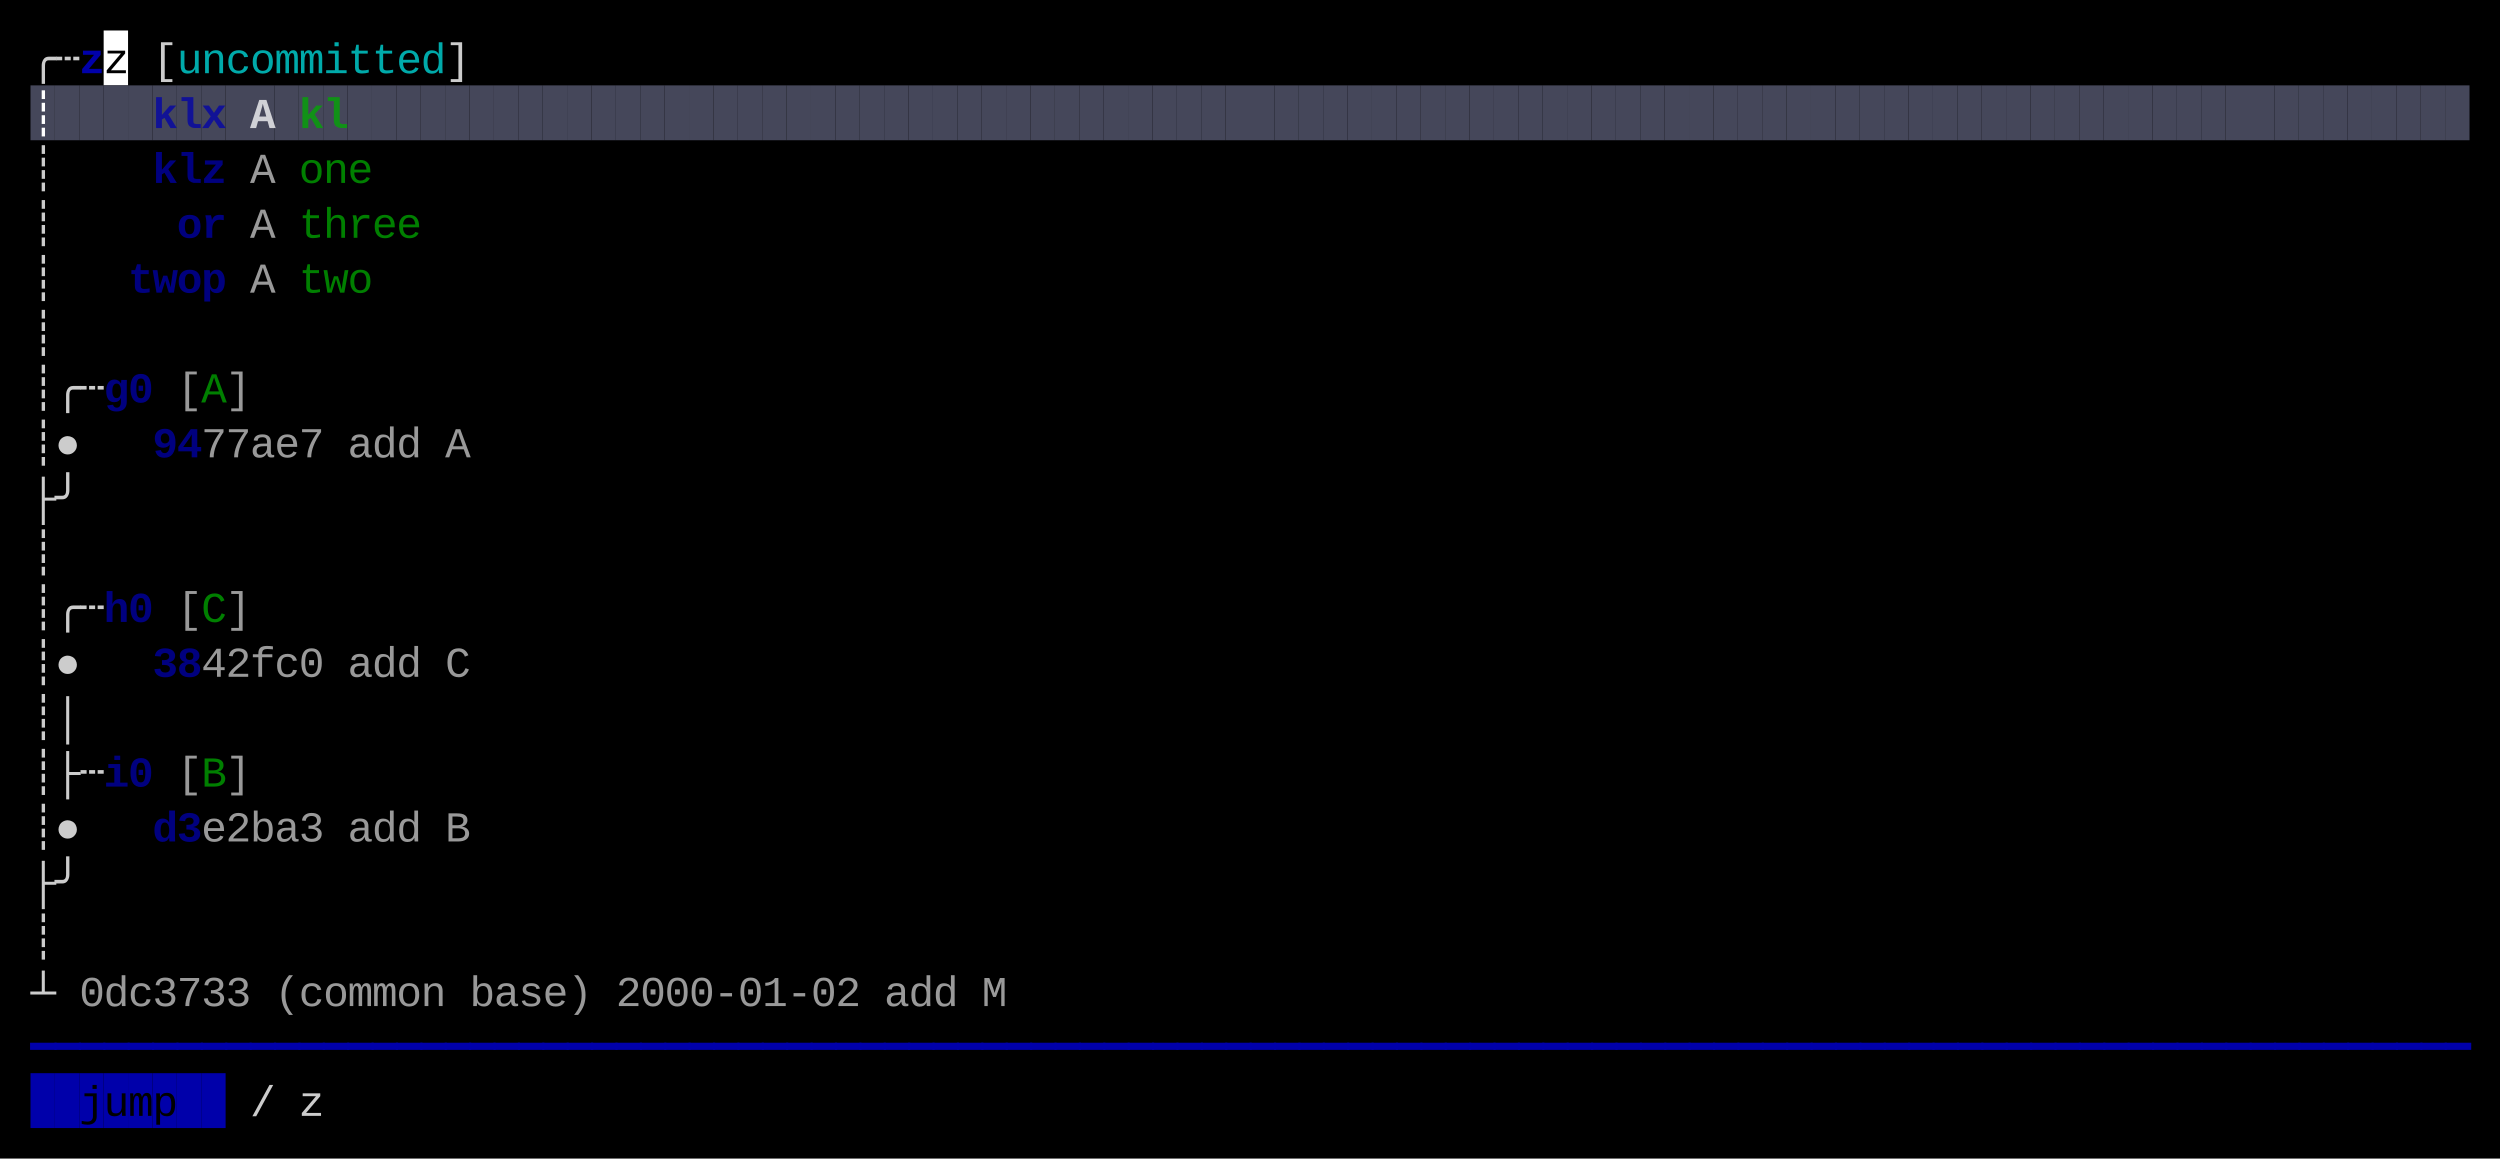
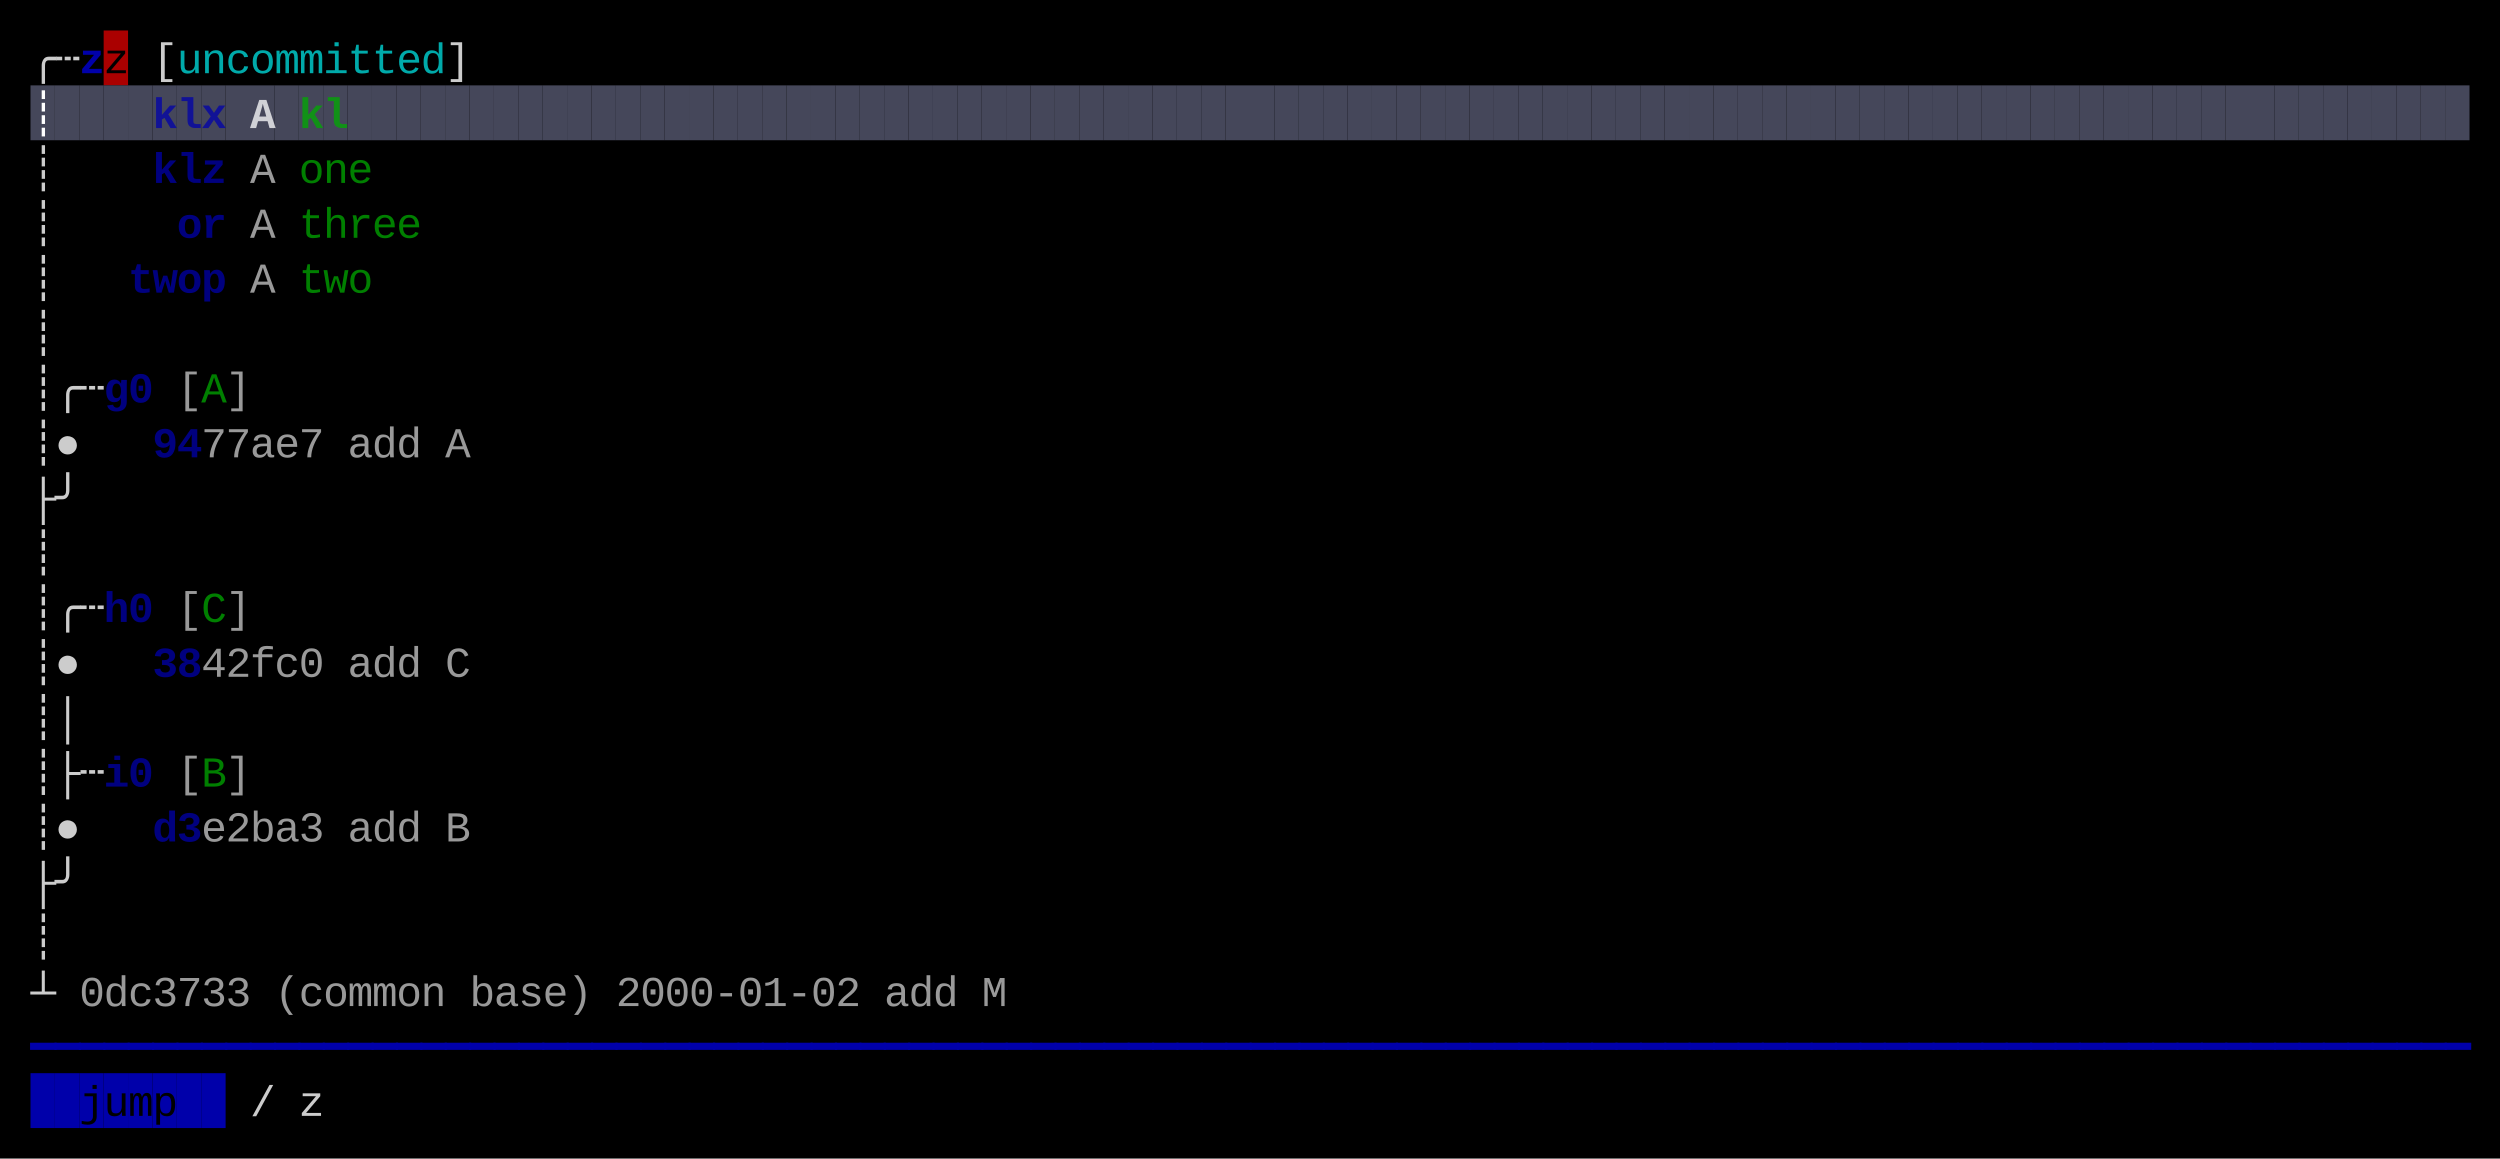
<svg xmlns="http://www.w3.org/2000/svg" width="820" height="380" viewBox="0 0 820 380">
  <rect x="0" y="0" width="820" height="380" fill="#000000" />
-   <rect x="34" y="10" width="8" height="18" fill="#FFFFFF" />
+   <rect x="34" y="10" width="8" height="18" fill="#AA0000" />
  <rect x="10" y="28" width="8" height="18" fill="#45475A" />
  <rect x="18" y="28" width="8" height="18" fill="#45475A" />
  <rect x="26" y="28" width="8" height="18" fill="#45475A" />
  <rect x="34" y="28" width="8" height="18" fill="#45475A" />
  <rect x="42" y="28" width="8" height="18" fill="#45475A" />
  <rect x="50" y="28" width="8" height="18" fill="#45475A" />
  <rect x="58" y="28" width="8" height="18" fill="#45475A" />
  <rect x="66" y="28" width="8" height="18" fill="#45475A" />
  <rect x="74" y="28" width="8" height="18" fill="#45475A" />
  <rect x="82" y="28" width="8" height="18" fill="#45475A" />
  <rect x="90" y="28" width="8" height="18" fill="#45475A" />
  <rect x="98" y="28" width="8" height="18" fill="#45475A" />
  <rect x="106" y="28" width="8" height="18" fill="#45475A" />
  <rect x="114" y="28" width="8" height="18" fill="#45475A" />
  <rect x="122" y="28" width="8" height="18" fill="#45475A" />
  <rect x="130" y="28" width="8" height="18" fill="#45475A" />
  <rect x="138" y="28" width="8" height="18" fill="#45475A" />
  <rect x="146" y="28" width="8" height="18" fill="#45475A" />
  <rect x="154" y="28" width="8" height="18" fill="#45475A" />
  <rect x="162" y="28" width="8" height="18" fill="#45475A" />
  <rect x="170" y="28" width="8" height="18" fill="#45475A" />
  <rect x="178" y="28" width="8" height="18" fill="#45475A" />
  <rect x="186" y="28" width="8" height="18" fill="#45475A" />
  <rect x="194" y="28" width="8" height="18" fill="#45475A" />
  <rect x="202" y="28" width="8" height="18" fill="#45475A" />
  <rect x="210" y="28" width="8" height="18" fill="#45475A" />
  <rect x="218" y="28" width="8" height="18" fill="#45475A" />
  <rect x="226" y="28" width="8" height="18" fill="#45475A" />
  <rect x="234" y="28" width="8" height="18" fill="#45475A" />
  <rect x="242" y="28" width="8" height="18" fill="#45475A" />
  <rect x="250" y="28" width="8" height="18" fill="#45475A" />
  <rect x="258" y="28" width="8" height="18" fill="#45475A" />
  <rect x="266" y="28" width="8" height="18" fill="#45475A" />
  <rect x="274" y="28" width="8" height="18" fill="#45475A" />
  <rect x="282" y="28" width="8" height="18" fill="#45475A" />
  <rect x="290" y="28" width="8" height="18" fill="#45475A" />
  <rect x="298" y="28" width="8" height="18" fill="#45475A" />
  <rect x="306" y="28" width="8" height="18" fill="#45475A" />
  <rect x="314" y="28" width="8" height="18" fill="#45475A" />
  <rect x="322" y="28" width="8" height="18" fill="#45475A" />
  <rect x="330" y="28" width="8" height="18" fill="#45475A" />
  <rect x="338" y="28" width="8" height="18" fill="#45475A" />
  <rect x="346" y="28" width="8" height="18" fill="#45475A" />
  <rect x="354" y="28" width="8" height="18" fill="#45475A" />
  <rect x="362" y="28" width="8" height="18" fill="#45475A" />
  <rect x="370" y="28" width="8" height="18" fill="#45475A" />
  <rect x="378" y="28" width="8" height="18" fill="#45475A" />
  <rect x="386" y="28" width="8" height="18" fill="#45475A" />
  <rect x="394" y="28" width="8" height="18" fill="#45475A" />
  <rect x="402" y="28" width="8" height="18" fill="#45475A" />
  <rect x="410" y="28" width="8" height="18" fill="#45475A" />
  <rect x="418" y="28" width="8" height="18" fill="#45475A" />
  <rect x="426" y="28" width="8" height="18" fill="#45475A" />
  <rect x="434" y="28" width="8" height="18" fill="#45475A" />
  <rect x="442" y="28" width="8" height="18" fill="#45475A" />
  <rect x="450" y="28" width="8" height="18" fill="#45475A" />
  <rect x="458" y="28" width="8" height="18" fill="#45475A" />
  <rect x="466" y="28" width="8" height="18" fill="#45475A" />
  <rect x="474" y="28" width="8" height="18" fill="#45475A" />
  <rect x="482" y="28" width="8" height="18" fill="#45475A" />
  <rect x="490" y="28" width="8" height="18" fill="#45475A" />
  <rect x="498" y="28" width="8" height="18" fill="#45475A" />
  <rect x="506" y="28" width="8" height="18" fill="#45475A" />
  <rect x="514" y="28" width="8" height="18" fill="#45475A" />
  <rect x="522" y="28" width="8" height="18" fill="#45475A" />
  <rect x="530" y="28" width="8" height="18" fill="#45475A" />
  <rect x="538" y="28" width="8" height="18" fill="#45475A" />
  <rect x="546" y="28" width="8" height="18" fill="#45475A" />
  <rect x="554" y="28" width="8" height="18" fill="#45475A" />
  <rect x="562" y="28" width="8" height="18" fill="#45475A" />
  <rect x="570" y="28" width="8" height="18" fill="#45475A" />
  <rect x="578" y="28" width="8" height="18" fill="#45475A" />
  <rect x="586" y="28" width="8" height="18" fill="#45475A" />
  <rect x="594" y="28" width="8" height="18" fill="#45475A" />
  <rect x="602" y="28" width="8" height="18" fill="#45475A" />
  <rect x="610" y="28" width="8" height="18" fill="#45475A" />
  <rect x="618" y="28" width="8" height="18" fill="#45475A" />
  <rect x="626" y="28" width="8" height="18" fill="#45475A" />
  <rect x="634" y="28" width="8" height="18" fill="#45475A" />
  <rect x="642" y="28" width="8" height="18" fill="#45475A" />
  <rect x="650" y="28" width="8" height="18" fill="#45475A" />
  <rect x="658" y="28" width="8" height="18" fill="#45475A" />
  <rect x="666" y="28" width="8" height="18" fill="#45475A" />
  <rect x="674" y="28" width="8" height="18" fill="#45475A" />
  <rect x="682" y="28" width="8" height="18" fill="#45475A" />
  <rect x="690" y="28" width="8" height="18" fill="#45475A" />
  <rect x="698" y="28" width="8" height="18" fill="#45475A" />
  <rect x="706" y="28" width="8" height="18" fill="#45475A" />
  <rect x="714" y="28" width="8" height="18" fill="#45475A" />
  <rect x="722" y="28" width="8" height="18" fill="#45475A" />
  <rect x="730" y="28" width="8" height="18" fill="#45475A" />
  <rect x="738" y="28" width="8" height="18" fill="#45475A" />
  <rect x="746" y="28" width="8" height="18" fill="#45475A" />
  <rect x="754" y="28" width="8" height="18" fill="#45475A" />
  <rect x="762" y="28" width="8" height="18" fill="#45475A" />
  <rect x="770" y="28" width="8" height="18" fill="#45475A" />
  <rect x="778" y="28" width="8" height="18" fill="#45475A" />
  <rect x="786" y="28" width="8" height="18" fill="#45475A" />
  <rect x="794" y="28" width="8" height="18" fill="#45475A" />
  <rect x="802" y="28" width="8" height="18" fill="#45475A" />
  <rect x="10" y="352" width="8" height="18" fill="#0000AA" />
  <rect x="18" y="352" width="8" height="18" fill="#0000AA" />
  <rect x="26" y="352" width="8" height="18" fill="#0000AA" />
  <rect x="34" y="352" width="8" height="18" fill="#0000AA" />
  <rect x="42" y="352" width="8" height="18" fill="#0000AA" />
  <rect x="50" y="352" width="8" height="18" fill="#0000AA" />
  <rect x="58" y="352" width="8" height="18" fill="#0000AA" />
  <rect x="66" y="352" width="8" height="18" fill="#0000AA" />
  <text x="10" y="24" style="fill:#CCCCCC;" font-family="Menlo, Monaco, 'Courier New', monospace" font-size="14" xml:space="preserve">╭</text>
  <text x="18" y="24" style="fill:#CCCCCC;" font-family="Menlo, Monaco, 'Courier New', monospace" font-size="14" xml:space="preserve">┄</text>
  <text x="26" y="24" style="fill:#0000AA;font-weight:bold;" font-family="Menlo, Monaco, 'Courier New', monospace" font-size="14" xml:space="preserve">z</text>
  <text x="34" y="24" style="fill:#000000;" font-family="Menlo, Monaco, 'Courier New', monospace" font-size="14" xml:space="preserve">z</text>
  <text x="50" y="24" style="fill:#CCCCCC;" font-family="Menlo, Monaco, 'Courier New', monospace" font-size="14" xml:space="preserve">[</text>
  <text x="58" y="24" style="fill:#00AAAA;" font-family="Menlo, Monaco, 'Courier New', monospace" font-size="14" xml:space="preserve">u</text>
  <text x="66" y="24" style="fill:#00AAAA;" font-family="Menlo, Monaco, 'Courier New', monospace" font-size="14" xml:space="preserve">n</text>
  <text x="74" y="24" style="fill:#00AAAA;" font-family="Menlo, Monaco, 'Courier New', monospace" font-size="14" xml:space="preserve">c</text>
  <text x="82" y="24" style="fill:#00AAAA;" font-family="Menlo, Monaco, 'Courier New', monospace" font-size="14" xml:space="preserve">o</text>
  <text x="90" y="24" style="fill:#00AAAA;" font-family="Menlo, Monaco, 'Courier New', monospace" font-size="14" xml:space="preserve">m</text>
  <text x="98" y="24" style="fill:#00AAAA;" font-family="Menlo, Monaco, 'Courier New', monospace" font-size="14" xml:space="preserve">m</text>
  <text x="106" y="24" style="fill:#00AAAA;" font-family="Menlo, Monaco, 'Courier New', monospace" font-size="14" xml:space="preserve">i</text>
  <text x="114" y="24" style="fill:#00AAAA;" font-family="Menlo, Monaco, 'Courier New', monospace" font-size="14" xml:space="preserve">t</text>
  <text x="122" y="24" style="fill:#00AAAA;" font-family="Menlo, Monaco, 'Courier New', monospace" font-size="14" xml:space="preserve">t</text>
  <text x="130" y="24" style="fill:#00AAAA;" font-family="Menlo, Monaco, 'Courier New', monospace" font-size="14" xml:space="preserve">e</text>
  <text x="138" y="24" style="fill:#00AAAA;" font-family="Menlo, Monaco, 'Courier New', monospace" font-size="14" xml:space="preserve">d</text>
  <text x="146" y="24" style="fill:#CCCCCC;" font-family="Menlo, Monaco, 'Courier New', monospace" font-size="14" xml:space="preserve">]</text>
  <text x="10" y="42" style="fill:#FFFFFF;font-weight:bold;" font-family="Menlo, Monaco, 'Courier New', monospace" font-size="14" xml:space="preserve">┊</text>
  <text x="50" y="42" style="fill:#0000AA;font-weight:bold;opacity:0.75;" font-family="Menlo, Monaco, 'Courier New', monospace" font-size="14" xml:space="preserve">k</text>
  <text x="58" y="42" style="fill:#0000AA;font-weight:bold;opacity:0.75;" font-family="Menlo, Monaco, 'Courier New', monospace" font-size="14" xml:space="preserve">l</text>
  <text x="66" y="42" style="fill:#0000AA;font-weight:bold;opacity:0.75;" font-family="Menlo, Monaco, 'Courier New', monospace" font-size="14" xml:space="preserve">x</text>
  <text x="82" y="42" style="fill:#FFFFFF;font-weight:bold;opacity:0.75;" font-family="Menlo, Monaco, 'Courier New', monospace" font-size="14" xml:space="preserve">A</text>
  <text x="98" y="42" style="fill:#00AA00;font-weight:bold;opacity:0.75;" font-family="Menlo, Monaco, 'Courier New', monospace" font-size="14" xml:space="preserve">k</text>
  <text x="106" y="42" style="fill:#00AA00;font-weight:bold;opacity:0.75;" font-family="Menlo, Monaco, 'Courier New', monospace" font-size="14" xml:space="preserve">l</text>
  <text x="10" y="60" style="fill:#CCCCCC;" font-family="Menlo, Monaco, 'Courier New', monospace" font-size="14" xml:space="preserve">┊</text>
  <text x="50" y="60" style="fill:#0000AA;font-weight:bold;opacity:0.75;" font-family="Menlo, Monaco, 'Courier New', monospace" font-size="14" xml:space="preserve">k</text>
  <text x="58" y="60" style="fill:#0000AA;font-weight:bold;opacity:0.75;" font-family="Menlo, Monaco, 'Courier New', monospace" font-size="14" xml:space="preserve">l</text>
  <text x="66" y="60" style="fill:#0000AA;font-weight:bold;opacity:0.75;" font-family="Menlo, Monaco, 'Courier New', monospace" font-size="14" xml:space="preserve">z</text>
  <text x="82" y="60" style="fill:#CCCCCC;opacity:0.75;" font-family="Menlo, Monaco, 'Courier New', monospace" font-size="14" xml:space="preserve">A</text>
  <text x="98" y="60" style="fill:#00AA00;opacity:0.75;" font-family="Menlo, Monaco, 'Courier New', monospace" font-size="14" xml:space="preserve">o</text>
  <text x="106" y="60" style="fill:#00AA00;opacity:0.75;" font-family="Menlo, Monaco, 'Courier New', monospace" font-size="14" xml:space="preserve">n</text>
  <text x="114" y="60" style="fill:#00AA00;opacity:0.75;" font-family="Menlo, Monaco, 'Courier New', monospace" font-size="14" xml:space="preserve">e</text>
  <text x="10" y="78" style="fill:#CCCCCC;" font-family="Menlo, Monaco, 'Courier New', monospace" font-size="14" xml:space="preserve">┊</text>
  <text x="58" y="78" style="fill:#0000AA;font-weight:bold;opacity:0.75;" font-family="Menlo, Monaco, 'Courier New', monospace" font-size="14" xml:space="preserve">o</text>
  <text x="66" y="78" style="fill:#0000AA;font-weight:bold;opacity:0.75;" font-family="Menlo, Monaco, 'Courier New', monospace" font-size="14" xml:space="preserve">r</text>
  <text x="82" y="78" style="fill:#CCCCCC;opacity:0.75;" font-family="Menlo, Monaco, 'Courier New', monospace" font-size="14" xml:space="preserve">A</text>
  <text x="98" y="78" style="fill:#00AA00;opacity:0.75;" font-family="Menlo, Monaco, 'Courier New', monospace" font-size="14" xml:space="preserve">t</text>
  <text x="106" y="78" style="fill:#00AA00;opacity:0.75;" font-family="Menlo, Monaco, 'Courier New', monospace" font-size="14" xml:space="preserve">h</text>
  <text x="114" y="78" style="fill:#00AA00;opacity:0.75;" font-family="Menlo, Monaco, 'Courier New', monospace" font-size="14" xml:space="preserve">r</text>
  <text x="122" y="78" style="fill:#00AA00;opacity:0.75;" font-family="Menlo, Monaco, 'Courier New', monospace" font-size="14" xml:space="preserve">e</text>
  <text x="130" y="78" style="fill:#00AA00;opacity:0.75;" font-family="Menlo, Monaco, 'Courier New', monospace" font-size="14" xml:space="preserve">e</text>
  <text x="10" y="96" style="fill:#CCCCCC;" font-family="Menlo, Monaco, 'Courier New', monospace" font-size="14" xml:space="preserve">┊</text>
  <text x="42" y="96" style="fill:#0000AA;font-weight:bold;opacity:0.75;" font-family="Menlo, Monaco, 'Courier New', monospace" font-size="14" xml:space="preserve">t</text>
  <text x="50" y="96" style="fill:#0000AA;font-weight:bold;opacity:0.75;" font-family="Menlo, Monaco, 'Courier New', monospace" font-size="14" xml:space="preserve">w</text>
  <text x="58" y="96" style="fill:#0000AA;font-weight:bold;opacity:0.75;" font-family="Menlo, Monaco, 'Courier New', monospace" font-size="14" xml:space="preserve">o</text>
  <text x="66" y="96" style="fill:#0000AA;font-weight:bold;opacity:0.75;" font-family="Menlo, Monaco, 'Courier New', monospace" font-size="14" xml:space="preserve">p</text>
  <text x="82" y="96" style="fill:#CCCCCC;opacity:0.75;" font-family="Menlo, Monaco, 'Courier New', monospace" font-size="14" xml:space="preserve">A</text>
  <text x="98" y="96" style="fill:#00AA00;opacity:0.75;" font-family="Menlo, Monaco, 'Courier New', monospace" font-size="14" xml:space="preserve">t</text>
  <text x="106" y="96" style="fill:#00AA00;opacity:0.75;" font-family="Menlo, Monaco, 'Courier New', monospace" font-size="14" xml:space="preserve">w</text>
  <text x="114" y="96" style="fill:#00AA00;opacity:0.75;" font-family="Menlo, Monaco, 'Courier New', monospace" font-size="14" xml:space="preserve">o</text>
  <text x="10" y="114" style="fill:#CCCCCC;" font-family="Menlo, Monaco, 'Courier New', monospace" font-size="14" xml:space="preserve">┊</text>
  <text x="10" y="132" style="fill:#CCCCCC;" font-family="Menlo, Monaco, 'Courier New', monospace" font-size="14" xml:space="preserve">┊</text>
  <text x="18" y="132" style="fill:#CCCCCC;" font-family="Menlo, Monaco, 'Courier New', monospace" font-size="14" xml:space="preserve">╭</text>
  <text x="26" y="132" style="fill:#CCCCCC;" font-family="Menlo, Monaco, 'Courier New', monospace" font-size="14" xml:space="preserve">┄</text>
  <text x="34" y="132" style="fill:#0000AA;font-weight:bold;opacity:0.75;" font-family="Menlo, Monaco, 'Courier New', monospace" font-size="14" xml:space="preserve">g</text>
  <text x="42" y="132" style="fill:#0000AA;font-weight:bold;opacity:0.75;" font-family="Menlo, Monaco, 'Courier New', monospace" font-size="14" xml:space="preserve">0</text>
  <text x="58" y="132" style="fill:#CCCCCC;opacity:0.75;" font-family="Menlo, Monaco, 'Courier New', monospace" font-size="14" xml:space="preserve">[</text>
  <text x="66" y="132" style="fill:#00AA00;opacity:0.75;" font-family="Menlo, Monaco, 'Courier New', monospace" font-size="14" xml:space="preserve">A</text>
  <text x="74" y="132" style="fill:#CCCCCC;opacity:0.75;" font-family="Menlo, Monaco, 'Courier New', monospace" font-size="14" xml:space="preserve">]</text>
  <text x="10" y="150" style="fill:#CCCCCC;" font-family="Menlo, Monaco, 'Courier New', monospace" font-size="14" xml:space="preserve">┊</text>
  <text x="18" y="150" style="fill:#CCCCCC;" font-family="Menlo, Monaco, 'Courier New', monospace" font-size="14" xml:space="preserve">●</text>
  <text x="50" y="150" style="fill:#0000AA;font-weight:bold;opacity:0.75;" font-family="Menlo, Monaco, 'Courier New', monospace" font-size="14" xml:space="preserve">9</text>
  <text x="58" y="150" style="fill:#0000AA;font-weight:bold;opacity:0.75;" font-family="Menlo, Monaco, 'Courier New', monospace" font-size="14" xml:space="preserve">4</text>
  <text x="66" y="150" style="fill:#CCCCCC;opacity:0.75;" font-family="Menlo, Monaco, 'Courier New', monospace" font-size="14" xml:space="preserve">7</text>
  <text x="74" y="150" style="fill:#CCCCCC;opacity:0.75;" font-family="Menlo, Monaco, 'Courier New', monospace" font-size="14" xml:space="preserve">7</text>
  <text x="82" y="150" style="fill:#CCCCCC;opacity:0.75;" font-family="Menlo, Monaco, 'Courier New', monospace" font-size="14" xml:space="preserve">a</text>
  <text x="90" y="150" style="fill:#CCCCCC;opacity:0.75;" font-family="Menlo, Monaco, 'Courier New', monospace" font-size="14" xml:space="preserve">e</text>
  <text x="98" y="150" style="fill:#CCCCCC;opacity:0.75;" font-family="Menlo, Monaco, 'Courier New', monospace" font-size="14" xml:space="preserve">7</text>
  <text x="114" y="150" style="fill:#CCCCCC;opacity:0.75;" font-family="Menlo, Monaco, 'Courier New', monospace" font-size="14" xml:space="preserve">a</text>
  <text x="122" y="150" style="fill:#CCCCCC;opacity:0.75;" font-family="Menlo, Monaco, 'Courier New', monospace" font-size="14" xml:space="preserve">d</text>
  <text x="130" y="150" style="fill:#CCCCCC;opacity:0.75;" font-family="Menlo, Monaco, 'Courier New', monospace" font-size="14" xml:space="preserve">d</text>
  <text x="146" y="150" style="fill:#CCCCCC;opacity:0.75;" font-family="Menlo, Monaco, 'Courier New', monospace" font-size="14" xml:space="preserve">A</text>
  <text x="10" y="168" style="fill:#CCCCCC;" font-family="Menlo, Monaco, 'Courier New', monospace" font-size="14" xml:space="preserve">├</text>
  <text x="18" y="168" style="fill:#CCCCCC;" font-family="Menlo, Monaco, 'Courier New', monospace" font-size="14" xml:space="preserve">╯</text>
  <text x="10" y="186" style="fill:#CCCCCC;" font-family="Menlo, Monaco, 'Courier New', monospace" font-size="14" xml:space="preserve">┊</text>
  <text x="10" y="204" style="fill:#CCCCCC;" font-family="Menlo, Monaco, 'Courier New', monospace" font-size="14" xml:space="preserve">┊</text>
  <text x="18" y="204" style="fill:#CCCCCC;" font-family="Menlo, Monaco, 'Courier New', monospace" font-size="14" xml:space="preserve">╭</text>
  <text x="26" y="204" style="fill:#CCCCCC;" font-family="Menlo, Monaco, 'Courier New', monospace" font-size="14" xml:space="preserve">┄</text>
  <text x="34" y="204" style="fill:#0000AA;font-weight:bold;opacity:0.75;" font-family="Menlo, Monaco, 'Courier New', monospace" font-size="14" xml:space="preserve">h</text>
  <text x="42" y="204" style="fill:#0000AA;font-weight:bold;opacity:0.75;" font-family="Menlo, Monaco, 'Courier New', monospace" font-size="14" xml:space="preserve">0</text>
  <text x="58" y="204" style="fill:#CCCCCC;opacity:0.75;" font-family="Menlo, Monaco, 'Courier New', monospace" font-size="14" xml:space="preserve">[</text>
  <text x="66" y="204" style="fill:#00AA00;opacity:0.75;" font-family="Menlo, Monaco, 'Courier New', monospace" font-size="14" xml:space="preserve">C</text>
  <text x="74" y="204" style="fill:#CCCCCC;opacity:0.75;" font-family="Menlo, Monaco, 'Courier New', monospace" font-size="14" xml:space="preserve">]</text>
  <text x="10" y="222" style="fill:#CCCCCC;" font-family="Menlo, Monaco, 'Courier New', monospace" font-size="14" xml:space="preserve">┊</text>
  <text x="18" y="222" style="fill:#CCCCCC;" font-family="Menlo, Monaco, 'Courier New', monospace" font-size="14" xml:space="preserve">●</text>
  <text x="50" y="222" style="fill:#0000AA;font-weight:bold;opacity:0.75;" font-family="Menlo, Monaco, 'Courier New', monospace" font-size="14" xml:space="preserve">3</text>
  <text x="58" y="222" style="fill:#0000AA;font-weight:bold;opacity:0.75;" font-family="Menlo, Monaco, 'Courier New', monospace" font-size="14" xml:space="preserve">8</text>
  <text x="66" y="222" style="fill:#CCCCCC;opacity:0.75;" font-family="Menlo, Monaco, 'Courier New', monospace" font-size="14" xml:space="preserve">4</text>
  <text x="74" y="222" style="fill:#CCCCCC;opacity:0.75;" font-family="Menlo, Monaco, 'Courier New', monospace" font-size="14" xml:space="preserve">2</text>
  <text x="82" y="222" style="fill:#CCCCCC;opacity:0.75;" font-family="Menlo, Monaco, 'Courier New', monospace" font-size="14" xml:space="preserve">f</text>
  <text x="90" y="222" style="fill:#CCCCCC;opacity:0.75;" font-family="Menlo, Monaco, 'Courier New', monospace" font-size="14" xml:space="preserve">c</text>
  <text x="98" y="222" style="fill:#CCCCCC;opacity:0.75;" font-family="Menlo, Monaco, 'Courier New', monospace" font-size="14" xml:space="preserve">0</text>
  <text x="114" y="222" style="fill:#CCCCCC;opacity:0.75;" font-family="Menlo, Monaco, 'Courier New', monospace" font-size="14" xml:space="preserve">a</text>
  <text x="122" y="222" style="fill:#CCCCCC;opacity:0.75;" font-family="Menlo, Monaco, 'Courier New', monospace" font-size="14" xml:space="preserve">d</text>
  <text x="130" y="222" style="fill:#CCCCCC;opacity:0.75;" font-family="Menlo, Monaco, 'Courier New', monospace" font-size="14" xml:space="preserve">d</text>
  <text x="146" y="222" style="fill:#CCCCCC;opacity:0.75;" font-family="Menlo, Monaco, 'Courier New', monospace" font-size="14" xml:space="preserve">C</text>
  <text x="10" y="240" style="fill:#CCCCCC;" font-family="Menlo, Monaco, 'Courier New', monospace" font-size="14" xml:space="preserve">┊</text>
  <text x="18" y="240" style="fill:#CCCCCC;" font-family="Menlo, Monaco, 'Courier New', monospace" font-size="14" xml:space="preserve">│</text>
  <text x="10" y="258" style="fill:#CCCCCC;" font-family="Menlo, Monaco, 'Courier New', monospace" font-size="14" xml:space="preserve">┊</text>
  <text x="18" y="258" style="fill:#CCCCCC;" font-family="Menlo, Monaco, 'Courier New', monospace" font-size="14" xml:space="preserve">├</text>
  <text x="26" y="258" style="fill:#CCCCCC;" font-family="Menlo, Monaco, 'Courier New', monospace" font-size="14" xml:space="preserve">┄</text>
  <text x="34" y="258" style="fill:#0000AA;font-weight:bold;opacity:0.75;" font-family="Menlo, Monaco, 'Courier New', monospace" font-size="14" xml:space="preserve">i</text>
  <text x="42" y="258" style="fill:#0000AA;font-weight:bold;opacity:0.75;" font-family="Menlo, Monaco, 'Courier New', monospace" font-size="14" xml:space="preserve">0</text>
  <text x="58" y="258" style="fill:#CCCCCC;opacity:0.75;" font-family="Menlo, Monaco, 'Courier New', monospace" font-size="14" xml:space="preserve">[</text>
  <text x="66" y="258" style="fill:#00AA00;opacity:0.75;" font-family="Menlo, Monaco, 'Courier New', monospace" font-size="14" xml:space="preserve">B</text>
  <text x="74" y="258" style="fill:#CCCCCC;opacity:0.75;" font-family="Menlo, Monaco, 'Courier New', monospace" font-size="14" xml:space="preserve">]</text>
  <text x="10" y="276" style="fill:#CCCCCC;" font-family="Menlo, Monaco, 'Courier New', monospace" font-size="14" xml:space="preserve">┊</text>
  <text x="18" y="276" style="fill:#CCCCCC;" font-family="Menlo, Monaco, 'Courier New', monospace" font-size="14" xml:space="preserve">●</text>
  <text x="50" y="276" style="fill:#0000AA;font-weight:bold;opacity:0.75;" font-family="Menlo, Monaco, 'Courier New', monospace" font-size="14" xml:space="preserve">d</text>
  <text x="58" y="276" style="fill:#0000AA;font-weight:bold;opacity:0.75;" font-family="Menlo, Monaco, 'Courier New', monospace" font-size="14" xml:space="preserve">3</text>
  <text x="66" y="276" style="fill:#CCCCCC;opacity:0.75;" font-family="Menlo, Monaco, 'Courier New', monospace" font-size="14" xml:space="preserve">e</text>
  <text x="74" y="276" style="fill:#CCCCCC;opacity:0.75;" font-family="Menlo, Monaco, 'Courier New', monospace" font-size="14" xml:space="preserve">2</text>
  <text x="82" y="276" style="fill:#CCCCCC;opacity:0.75;" font-family="Menlo, Monaco, 'Courier New', monospace" font-size="14" xml:space="preserve">b</text>
  <text x="90" y="276" style="fill:#CCCCCC;opacity:0.75;" font-family="Menlo, Monaco, 'Courier New', monospace" font-size="14" xml:space="preserve">a</text>
  <text x="98" y="276" style="fill:#CCCCCC;opacity:0.75;" font-family="Menlo, Monaco, 'Courier New', monospace" font-size="14" xml:space="preserve">3</text>
  <text x="114" y="276" style="fill:#CCCCCC;opacity:0.75;" font-family="Menlo, Monaco, 'Courier New', monospace" font-size="14" xml:space="preserve">a</text>
  <text x="122" y="276" style="fill:#CCCCCC;opacity:0.75;" font-family="Menlo, Monaco, 'Courier New', monospace" font-size="14" xml:space="preserve">d</text>
  <text x="130" y="276" style="fill:#CCCCCC;opacity:0.75;" font-family="Menlo, Monaco, 'Courier New', monospace" font-size="14" xml:space="preserve">d</text>
  <text x="146" y="276" style="fill:#CCCCCC;opacity:0.75;" font-family="Menlo, Monaco, 'Courier New', monospace" font-size="14" xml:space="preserve">B</text>
  <text x="10" y="294" style="fill:#CCCCCC;" font-family="Menlo, Monaco, 'Courier New', monospace" font-size="14" xml:space="preserve">├</text>
  <text x="18" y="294" style="fill:#CCCCCC;" font-family="Menlo, Monaco, 'Courier New', monospace" font-size="14" xml:space="preserve">╯</text>
  <text x="10" y="312" style="fill:#CCCCCC;" font-family="Menlo, Monaco, 'Courier New', monospace" font-size="14" xml:space="preserve">┊</text>
  <text x="10" y="330" style="fill:#CCCCCC;" font-family="Menlo, Monaco, 'Courier New', monospace" font-size="14" xml:space="preserve">┴</text>
  <text x="26" y="330" style="fill:#CCCCCC;opacity:0.75;" font-family="Menlo, Monaco, 'Courier New', monospace" font-size="14" xml:space="preserve">0</text>
  <text x="34" y="330" style="fill:#CCCCCC;opacity:0.75;" font-family="Menlo, Monaco, 'Courier New', monospace" font-size="14" xml:space="preserve">d</text>
  <text x="42" y="330" style="fill:#CCCCCC;opacity:0.75;" font-family="Menlo, Monaco, 'Courier New', monospace" font-size="14" xml:space="preserve">c</text>
  <text x="50" y="330" style="fill:#CCCCCC;opacity:0.75;" font-family="Menlo, Monaco, 'Courier New', monospace" font-size="14" xml:space="preserve">3</text>
  <text x="58" y="330" style="fill:#CCCCCC;opacity:0.75;" font-family="Menlo, Monaco, 'Courier New', monospace" font-size="14" xml:space="preserve">7</text>
  <text x="66" y="330" style="fill:#CCCCCC;opacity:0.75;" font-family="Menlo, Monaco, 'Courier New', monospace" font-size="14" xml:space="preserve">3</text>
  <text x="74" y="330" style="fill:#CCCCCC;opacity:0.75;" font-family="Menlo, Monaco, 'Courier New', monospace" font-size="14" xml:space="preserve">3</text>
  <text x="90" y="330" style="fill:#CCCCCC;opacity:0.75;" font-family="Menlo, Monaco, 'Courier New', monospace" font-size="14" xml:space="preserve">(</text>
  <text x="98" y="330" style="fill:#CCCCCC;opacity:0.75;" font-family="Menlo, Monaco, 'Courier New', monospace" font-size="14" xml:space="preserve">c</text>
  <text x="106" y="330" style="fill:#CCCCCC;opacity:0.75;" font-family="Menlo, Monaco, 'Courier New', monospace" font-size="14" xml:space="preserve">o</text>
  <text x="114" y="330" style="fill:#CCCCCC;opacity:0.75;" font-family="Menlo, Monaco, 'Courier New', monospace" font-size="14" xml:space="preserve">m</text>
  <text x="122" y="330" style="fill:#CCCCCC;opacity:0.75;" font-family="Menlo, Monaco, 'Courier New', monospace" font-size="14" xml:space="preserve">m</text>
  <text x="130" y="330" style="fill:#CCCCCC;opacity:0.75;" font-family="Menlo, Monaco, 'Courier New', monospace" font-size="14" xml:space="preserve">o</text>
  <text x="138" y="330" style="fill:#CCCCCC;opacity:0.75;" font-family="Menlo, Monaco, 'Courier New', monospace" font-size="14" xml:space="preserve">n</text>
  <text x="154" y="330" style="fill:#CCCCCC;opacity:0.75;" font-family="Menlo, Monaco, 'Courier New', monospace" font-size="14" xml:space="preserve">b</text>
  <text x="162" y="330" style="fill:#CCCCCC;opacity:0.75;" font-family="Menlo, Monaco, 'Courier New', monospace" font-size="14" xml:space="preserve">a</text>
  <text x="170" y="330" style="fill:#CCCCCC;opacity:0.75;" font-family="Menlo, Monaco, 'Courier New', monospace" font-size="14" xml:space="preserve">s</text>
  <text x="178" y="330" style="fill:#CCCCCC;opacity:0.75;" font-family="Menlo, Monaco, 'Courier New', monospace" font-size="14" xml:space="preserve">e</text>
  <text x="186" y="330" style="fill:#CCCCCC;opacity:0.75;" font-family="Menlo, Monaco, 'Courier New', monospace" font-size="14" xml:space="preserve">)</text>
  <text x="202" y="330" style="fill:#CCCCCC;opacity:0.75;" font-family="Menlo, Monaco, 'Courier New', monospace" font-size="14" xml:space="preserve">2</text>
  <text x="210" y="330" style="fill:#CCCCCC;opacity:0.75;" font-family="Menlo, Monaco, 'Courier New', monospace" font-size="14" xml:space="preserve">0</text>
  <text x="218" y="330" style="fill:#CCCCCC;opacity:0.75;" font-family="Menlo, Monaco, 'Courier New', monospace" font-size="14" xml:space="preserve">0</text>
  <text x="226" y="330" style="fill:#CCCCCC;opacity:0.75;" font-family="Menlo, Monaco, 'Courier New', monospace" font-size="14" xml:space="preserve">0</text>
  <text x="234" y="330" style="fill:#CCCCCC;opacity:0.75;" font-family="Menlo, Monaco, 'Courier New', monospace" font-size="14" xml:space="preserve">-</text>
  <text x="242" y="330" style="fill:#CCCCCC;opacity:0.75;" font-family="Menlo, Monaco, 'Courier New', monospace" font-size="14" xml:space="preserve">0</text>
  <text x="250" y="330" style="fill:#CCCCCC;opacity:0.75;" font-family="Menlo, Monaco, 'Courier New', monospace" font-size="14" xml:space="preserve">1</text>
  <text x="258" y="330" style="fill:#CCCCCC;opacity:0.75;" font-family="Menlo, Monaco, 'Courier New', monospace" font-size="14" xml:space="preserve">-</text>
  <text x="266" y="330" style="fill:#CCCCCC;opacity:0.75;" font-family="Menlo, Monaco, 'Courier New', monospace" font-size="14" xml:space="preserve">0</text>
  <text x="274" y="330" style="fill:#CCCCCC;opacity:0.75;" font-family="Menlo, Monaco, 'Courier New', monospace" font-size="14" xml:space="preserve">2</text>
  <text x="290" y="330" style="fill:#CCCCCC;opacity:0.75;" font-family="Menlo, Monaco, 'Courier New', monospace" font-size="14" xml:space="preserve">a</text>
  <text x="298" y="330" style="fill:#CCCCCC;opacity:0.75;" font-family="Menlo, Monaco, 'Courier New', monospace" font-size="14" xml:space="preserve">d</text>
  <text x="306" y="330" style="fill:#CCCCCC;opacity:0.75;" font-family="Menlo, Monaco, 'Courier New', monospace" font-size="14" xml:space="preserve">d</text>
  <text x="322" y="330" style="fill:#CCCCCC;opacity:0.75;" font-family="Menlo, Monaco, 'Courier New', monospace" font-size="14" xml:space="preserve">M</text>
  <text x="10" y="348" style="fill:#0000AA;" font-family="Menlo, Monaco, 'Courier New', monospace" font-size="14" xml:space="preserve">━</text>
  <text x="18" y="348" style="fill:#0000AA;" font-family="Menlo, Monaco, 'Courier New', monospace" font-size="14" xml:space="preserve">━</text>
  <text x="26" y="348" style="fill:#0000AA;" font-family="Menlo, Monaco, 'Courier New', monospace" font-size="14" xml:space="preserve">━</text>
  <text x="34" y="348" style="fill:#0000AA;" font-family="Menlo, Monaco, 'Courier New', monospace" font-size="14" xml:space="preserve">━</text>
  <text x="42" y="348" style="fill:#0000AA;" font-family="Menlo, Monaco, 'Courier New', monospace" font-size="14" xml:space="preserve">━</text>
  <text x="50" y="348" style="fill:#0000AA;" font-family="Menlo, Monaco, 'Courier New', monospace" font-size="14" xml:space="preserve">━</text>
  <text x="58" y="348" style="fill:#0000AA;" font-family="Menlo, Monaco, 'Courier New', monospace" font-size="14" xml:space="preserve">━</text>
  <text x="66" y="348" style="fill:#0000AA;" font-family="Menlo, Monaco, 'Courier New', monospace" font-size="14" xml:space="preserve">━</text>
  <text x="74" y="348" style="fill:#0000AA;" font-family="Menlo, Monaco, 'Courier New', monospace" font-size="14" xml:space="preserve">━</text>
  <text x="82" y="348" style="fill:#0000AA;" font-family="Menlo, Monaco, 'Courier New', monospace" font-size="14" xml:space="preserve">━</text>
  <text x="90" y="348" style="fill:#0000AA;" font-family="Menlo, Monaco, 'Courier New', monospace" font-size="14" xml:space="preserve">━</text>
  <text x="98" y="348" style="fill:#0000AA;" font-family="Menlo, Monaco, 'Courier New', monospace" font-size="14" xml:space="preserve">━</text>
  <text x="106" y="348" style="fill:#0000AA;" font-family="Menlo, Monaco, 'Courier New', monospace" font-size="14" xml:space="preserve">━</text>
  <text x="114" y="348" style="fill:#0000AA;" font-family="Menlo, Monaco, 'Courier New', monospace" font-size="14" xml:space="preserve">━</text>
  <text x="122" y="348" style="fill:#0000AA;" font-family="Menlo, Monaco, 'Courier New', monospace" font-size="14" xml:space="preserve">━</text>
  <text x="130" y="348" style="fill:#0000AA;" font-family="Menlo, Monaco, 'Courier New', monospace" font-size="14" xml:space="preserve">━</text>
  <text x="138" y="348" style="fill:#0000AA;" font-family="Menlo, Monaco, 'Courier New', monospace" font-size="14" xml:space="preserve">━</text>
  <text x="146" y="348" style="fill:#0000AA;" font-family="Menlo, Monaco, 'Courier New', monospace" font-size="14" xml:space="preserve">━</text>
  <text x="154" y="348" style="fill:#0000AA;" font-family="Menlo, Monaco, 'Courier New', monospace" font-size="14" xml:space="preserve">━</text>
  <text x="162" y="348" style="fill:#0000AA;" font-family="Menlo, Monaco, 'Courier New', monospace" font-size="14" xml:space="preserve">━</text>
  <text x="170" y="348" style="fill:#0000AA;" font-family="Menlo, Monaco, 'Courier New', monospace" font-size="14" xml:space="preserve">━</text>
  <text x="178" y="348" style="fill:#0000AA;" font-family="Menlo, Monaco, 'Courier New', monospace" font-size="14" xml:space="preserve">━</text>
  <text x="186" y="348" style="fill:#0000AA;" font-family="Menlo, Monaco, 'Courier New', monospace" font-size="14" xml:space="preserve">━</text>
  <text x="194" y="348" style="fill:#0000AA;" font-family="Menlo, Monaco, 'Courier New', monospace" font-size="14" xml:space="preserve">━</text>
  <text x="202" y="348" style="fill:#0000AA;" font-family="Menlo, Monaco, 'Courier New', monospace" font-size="14" xml:space="preserve">━</text>
  <text x="210" y="348" style="fill:#0000AA;" font-family="Menlo, Monaco, 'Courier New', monospace" font-size="14" xml:space="preserve">━</text>
  <text x="218" y="348" style="fill:#0000AA;" font-family="Menlo, Monaco, 'Courier New', monospace" font-size="14" xml:space="preserve">━</text>
  <text x="226" y="348" style="fill:#0000AA;" font-family="Menlo, Monaco, 'Courier New', monospace" font-size="14" xml:space="preserve">━</text>
  <text x="234" y="348" style="fill:#0000AA;" font-family="Menlo, Monaco, 'Courier New', monospace" font-size="14" xml:space="preserve">━</text>
  <text x="242" y="348" style="fill:#0000AA;" font-family="Menlo, Monaco, 'Courier New', monospace" font-size="14" xml:space="preserve">━</text>
  <text x="250" y="348" style="fill:#0000AA;" font-family="Menlo, Monaco, 'Courier New', monospace" font-size="14" xml:space="preserve">━</text>
  <text x="258" y="348" style="fill:#0000AA;" font-family="Menlo, Monaco, 'Courier New', monospace" font-size="14" xml:space="preserve">━</text>
  <text x="266" y="348" style="fill:#0000AA;" font-family="Menlo, Monaco, 'Courier New', monospace" font-size="14" xml:space="preserve">━</text>
  <text x="274" y="348" style="fill:#0000AA;" font-family="Menlo, Monaco, 'Courier New', monospace" font-size="14" xml:space="preserve">━</text>
  <text x="282" y="348" style="fill:#0000AA;" font-family="Menlo, Monaco, 'Courier New', monospace" font-size="14" xml:space="preserve">━</text>
  <text x="290" y="348" style="fill:#0000AA;" font-family="Menlo, Monaco, 'Courier New', monospace" font-size="14" xml:space="preserve">━</text>
  <text x="298" y="348" style="fill:#0000AA;" font-family="Menlo, Monaco, 'Courier New', monospace" font-size="14" xml:space="preserve">━</text>
  <text x="306" y="348" style="fill:#0000AA;" font-family="Menlo, Monaco, 'Courier New', monospace" font-size="14" xml:space="preserve">━</text>
  <text x="314" y="348" style="fill:#0000AA;" font-family="Menlo, Monaco, 'Courier New', monospace" font-size="14" xml:space="preserve">━</text>
  <text x="322" y="348" style="fill:#0000AA;" font-family="Menlo, Monaco, 'Courier New', monospace" font-size="14" xml:space="preserve">━</text>
  <text x="330" y="348" style="fill:#0000AA;" font-family="Menlo, Monaco, 'Courier New', monospace" font-size="14" xml:space="preserve">━</text>
  <text x="338" y="348" style="fill:#0000AA;" font-family="Menlo, Monaco, 'Courier New', monospace" font-size="14" xml:space="preserve">━</text>
  <text x="346" y="348" style="fill:#0000AA;" font-family="Menlo, Monaco, 'Courier New', monospace" font-size="14" xml:space="preserve">━</text>
  <text x="354" y="348" style="fill:#0000AA;" font-family="Menlo, Monaco, 'Courier New', monospace" font-size="14" xml:space="preserve">━</text>
  <text x="362" y="348" style="fill:#0000AA;" font-family="Menlo, Monaco, 'Courier New', monospace" font-size="14" xml:space="preserve">━</text>
  <text x="370" y="348" style="fill:#0000AA;" font-family="Menlo, Monaco, 'Courier New', monospace" font-size="14" xml:space="preserve">━</text>
  <text x="378" y="348" style="fill:#0000AA;" font-family="Menlo, Monaco, 'Courier New', monospace" font-size="14" xml:space="preserve">━</text>
  <text x="386" y="348" style="fill:#0000AA;" font-family="Menlo, Monaco, 'Courier New', monospace" font-size="14" xml:space="preserve">━</text>
  <text x="394" y="348" style="fill:#0000AA;" font-family="Menlo, Monaco, 'Courier New', monospace" font-size="14" xml:space="preserve">━</text>
  <text x="402" y="348" style="fill:#0000AA;" font-family="Menlo, Monaco, 'Courier New', monospace" font-size="14" xml:space="preserve">━</text>
  <text x="410" y="348" style="fill:#0000AA;" font-family="Menlo, Monaco, 'Courier New', monospace" font-size="14" xml:space="preserve">━</text>
  <text x="418" y="348" style="fill:#0000AA;" font-family="Menlo, Monaco, 'Courier New', monospace" font-size="14" xml:space="preserve">━</text>
  <text x="426" y="348" style="fill:#0000AA;" font-family="Menlo, Monaco, 'Courier New', monospace" font-size="14" xml:space="preserve">━</text>
  <text x="434" y="348" style="fill:#0000AA;" font-family="Menlo, Monaco, 'Courier New', monospace" font-size="14" xml:space="preserve">━</text>
  <text x="442" y="348" style="fill:#0000AA;" font-family="Menlo, Monaco, 'Courier New', monospace" font-size="14" xml:space="preserve">━</text>
  <text x="450" y="348" style="fill:#0000AA;" font-family="Menlo, Monaco, 'Courier New', monospace" font-size="14" xml:space="preserve">━</text>
  <text x="458" y="348" style="fill:#0000AA;" font-family="Menlo, Monaco, 'Courier New', monospace" font-size="14" xml:space="preserve">━</text>
  <text x="466" y="348" style="fill:#0000AA;" font-family="Menlo, Monaco, 'Courier New', monospace" font-size="14" xml:space="preserve">━</text>
  <text x="474" y="348" style="fill:#0000AA;" font-family="Menlo, Monaco, 'Courier New', monospace" font-size="14" xml:space="preserve">━</text>
  <text x="482" y="348" style="fill:#0000AA;" font-family="Menlo, Monaco, 'Courier New', monospace" font-size="14" xml:space="preserve">━</text>
  <text x="490" y="348" style="fill:#0000AA;" font-family="Menlo, Monaco, 'Courier New', monospace" font-size="14" xml:space="preserve">━</text>
  <text x="498" y="348" style="fill:#0000AA;" font-family="Menlo, Monaco, 'Courier New', monospace" font-size="14" xml:space="preserve">━</text>
  <text x="506" y="348" style="fill:#0000AA;" font-family="Menlo, Monaco, 'Courier New', monospace" font-size="14" xml:space="preserve">━</text>
  <text x="514" y="348" style="fill:#0000AA;" font-family="Menlo, Monaco, 'Courier New', monospace" font-size="14" xml:space="preserve">━</text>
  <text x="522" y="348" style="fill:#0000AA;" font-family="Menlo, Monaco, 'Courier New', monospace" font-size="14" xml:space="preserve">━</text>
  <text x="530" y="348" style="fill:#0000AA;" font-family="Menlo, Monaco, 'Courier New', monospace" font-size="14" xml:space="preserve">━</text>
  <text x="538" y="348" style="fill:#0000AA;" font-family="Menlo, Monaco, 'Courier New', monospace" font-size="14" xml:space="preserve">━</text>
  <text x="546" y="348" style="fill:#0000AA;" font-family="Menlo, Monaco, 'Courier New', monospace" font-size="14" xml:space="preserve">━</text>
  <text x="554" y="348" style="fill:#0000AA;" font-family="Menlo, Monaco, 'Courier New', monospace" font-size="14" xml:space="preserve">━</text>
  <text x="562" y="348" style="fill:#0000AA;" font-family="Menlo, Monaco, 'Courier New', monospace" font-size="14" xml:space="preserve">━</text>
  <text x="570" y="348" style="fill:#0000AA;" font-family="Menlo, Monaco, 'Courier New', monospace" font-size="14" xml:space="preserve">━</text>
  <text x="578" y="348" style="fill:#0000AA;" font-family="Menlo, Monaco, 'Courier New', monospace" font-size="14" xml:space="preserve">━</text>
  <text x="586" y="348" style="fill:#0000AA;" font-family="Menlo, Monaco, 'Courier New', monospace" font-size="14" xml:space="preserve">━</text>
  <text x="594" y="348" style="fill:#0000AA;" font-family="Menlo, Monaco, 'Courier New', monospace" font-size="14" xml:space="preserve">━</text>
  <text x="602" y="348" style="fill:#0000AA;" font-family="Menlo, Monaco, 'Courier New', monospace" font-size="14" xml:space="preserve">━</text>
  <text x="610" y="348" style="fill:#0000AA;" font-family="Menlo, Monaco, 'Courier New', monospace" font-size="14" xml:space="preserve">━</text>
  <text x="618" y="348" style="fill:#0000AA;" font-family="Menlo, Monaco, 'Courier New', monospace" font-size="14" xml:space="preserve">━</text>
  <text x="626" y="348" style="fill:#0000AA;" font-family="Menlo, Monaco, 'Courier New', monospace" font-size="14" xml:space="preserve">━</text>
  <text x="634" y="348" style="fill:#0000AA;" font-family="Menlo, Monaco, 'Courier New', monospace" font-size="14" xml:space="preserve">━</text>
  <text x="642" y="348" style="fill:#0000AA;" font-family="Menlo, Monaco, 'Courier New', monospace" font-size="14" xml:space="preserve">━</text>
  <text x="650" y="348" style="fill:#0000AA;" font-family="Menlo, Monaco, 'Courier New', monospace" font-size="14" xml:space="preserve">━</text>
  <text x="658" y="348" style="fill:#0000AA;" font-family="Menlo, Monaco, 'Courier New', monospace" font-size="14" xml:space="preserve">━</text>
  <text x="666" y="348" style="fill:#0000AA;" font-family="Menlo, Monaco, 'Courier New', monospace" font-size="14" xml:space="preserve">━</text>
  <text x="674" y="348" style="fill:#0000AA;" font-family="Menlo, Monaco, 'Courier New', monospace" font-size="14" xml:space="preserve">━</text>
  <text x="682" y="348" style="fill:#0000AA;" font-family="Menlo, Monaco, 'Courier New', monospace" font-size="14" xml:space="preserve">━</text>
  <text x="690" y="348" style="fill:#0000AA;" font-family="Menlo, Monaco, 'Courier New', monospace" font-size="14" xml:space="preserve">━</text>
  <text x="698" y="348" style="fill:#0000AA;" font-family="Menlo, Monaco, 'Courier New', monospace" font-size="14" xml:space="preserve">━</text>
  <text x="706" y="348" style="fill:#0000AA;" font-family="Menlo, Monaco, 'Courier New', monospace" font-size="14" xml:space="preserve">━</text>
  <text x="714" y="348" style="fill:#0000AA;" font-family="Menlo, Monaco, 'Courier New', monospace" font-size="14" xml:space="preserve">━</text>
  <text x="722" y="348" style="fill:#0000AA;" font-family="Menlo, Monaco, 'Courier New', monospace" font-size="14" xml:space="preserve">━</text>
  <text x="730" y="348" style="fill:#0000AA;" font-family="Menlo, Monaco, 'Courier New', monospace" font-size="14" xml:space="preserve">━</text>
  <text x="738" y="348" style="fill:#0000AA;" font-family="Menlo, Monaco, 'Courier New', monospace" font-size="14" xml:space="preserve">━</text>
  <text x="746" y="348" style="fill:#0000AA;" font-family="Menlo, Monaco, 'Courier New', monospace" font-size="14" xml:space="preserve">━</text>
  <text x="754" y="348" style="fill:#0000AA;" font-family="Menlo, Monaco, 'Courier New', monospace" font-size="14" xml:space="preserve">━</text>
  <text x="762" y="348" style="fill:#0000AA;" font-family="Menlo, Monaco, 'Courier New', monospace" font-size="14" xml:space="preserve">━</text>
  <text x="770" y="348" style="fill:#0000AA;" font-family="Menlo, Monaco, 'Courier New', monospace" font-size="14" xml:space="preserve">━</text>
  <text x="778" y="348" style="fill:#0000AA;" font-family="Menlo, Monaco, 'Courier New', monospace" font-size="14" xml:space="preserve">━</text>
  <text x="786" y="348" style="fill:#0000AA;" font-family="Menlo, Monaco, 'Courier New', monospace" font-size="14" xml:space="preserve">━</text>
  <text x="794" y="348" style="fill:#0000AA;" font-family="Menlo, Monaco, 'Courier New', monospace" font-size="14" xml:space="preserve">━</text>
  <text x="802" y="348" style="fill:#0000AA;" font-family="Menlo, Monaco, 'Courier New', monospace" font-size="14" xml:space="preserve">━</text>
  <text x="26" y="366" style="fill:#000000;" font-family="Menlo, Monaco, 'Courier New', monospace" font-size="14" xml:space="preserve">j</text>
  <text x="34" y="366" style="fill:#000000;" font-family="Menlo, Monaco, 'Courier New', monospace" font-size="14" xml:space="preserve">u</text>
  <text x="42" y="366" style="fill:#000000;" font-family="Menlo, Monaco, 'Courier New', monospace" font-size="14" xml:space="preserve">m</text>
  <text x="50" y="366" style="fill:#000000;" font-family="Menlo, Monaco, 'Courier New', monospace" font-size="14" xml:space="preserve">p</text>
  <text x="82" y="366" style="fill:#CCCCCC;" font-family="Menlo, Monaco, 'Courier New', monospace" font-size="14" xml:space="preserve">/</text>
  <text x="98" y="366" style="fill:#CCCCCC;" font-family="Menlo, Monaco, 'Courier New', monospace" font-size="14" xml:space="preserve">z</text>
</svg>
